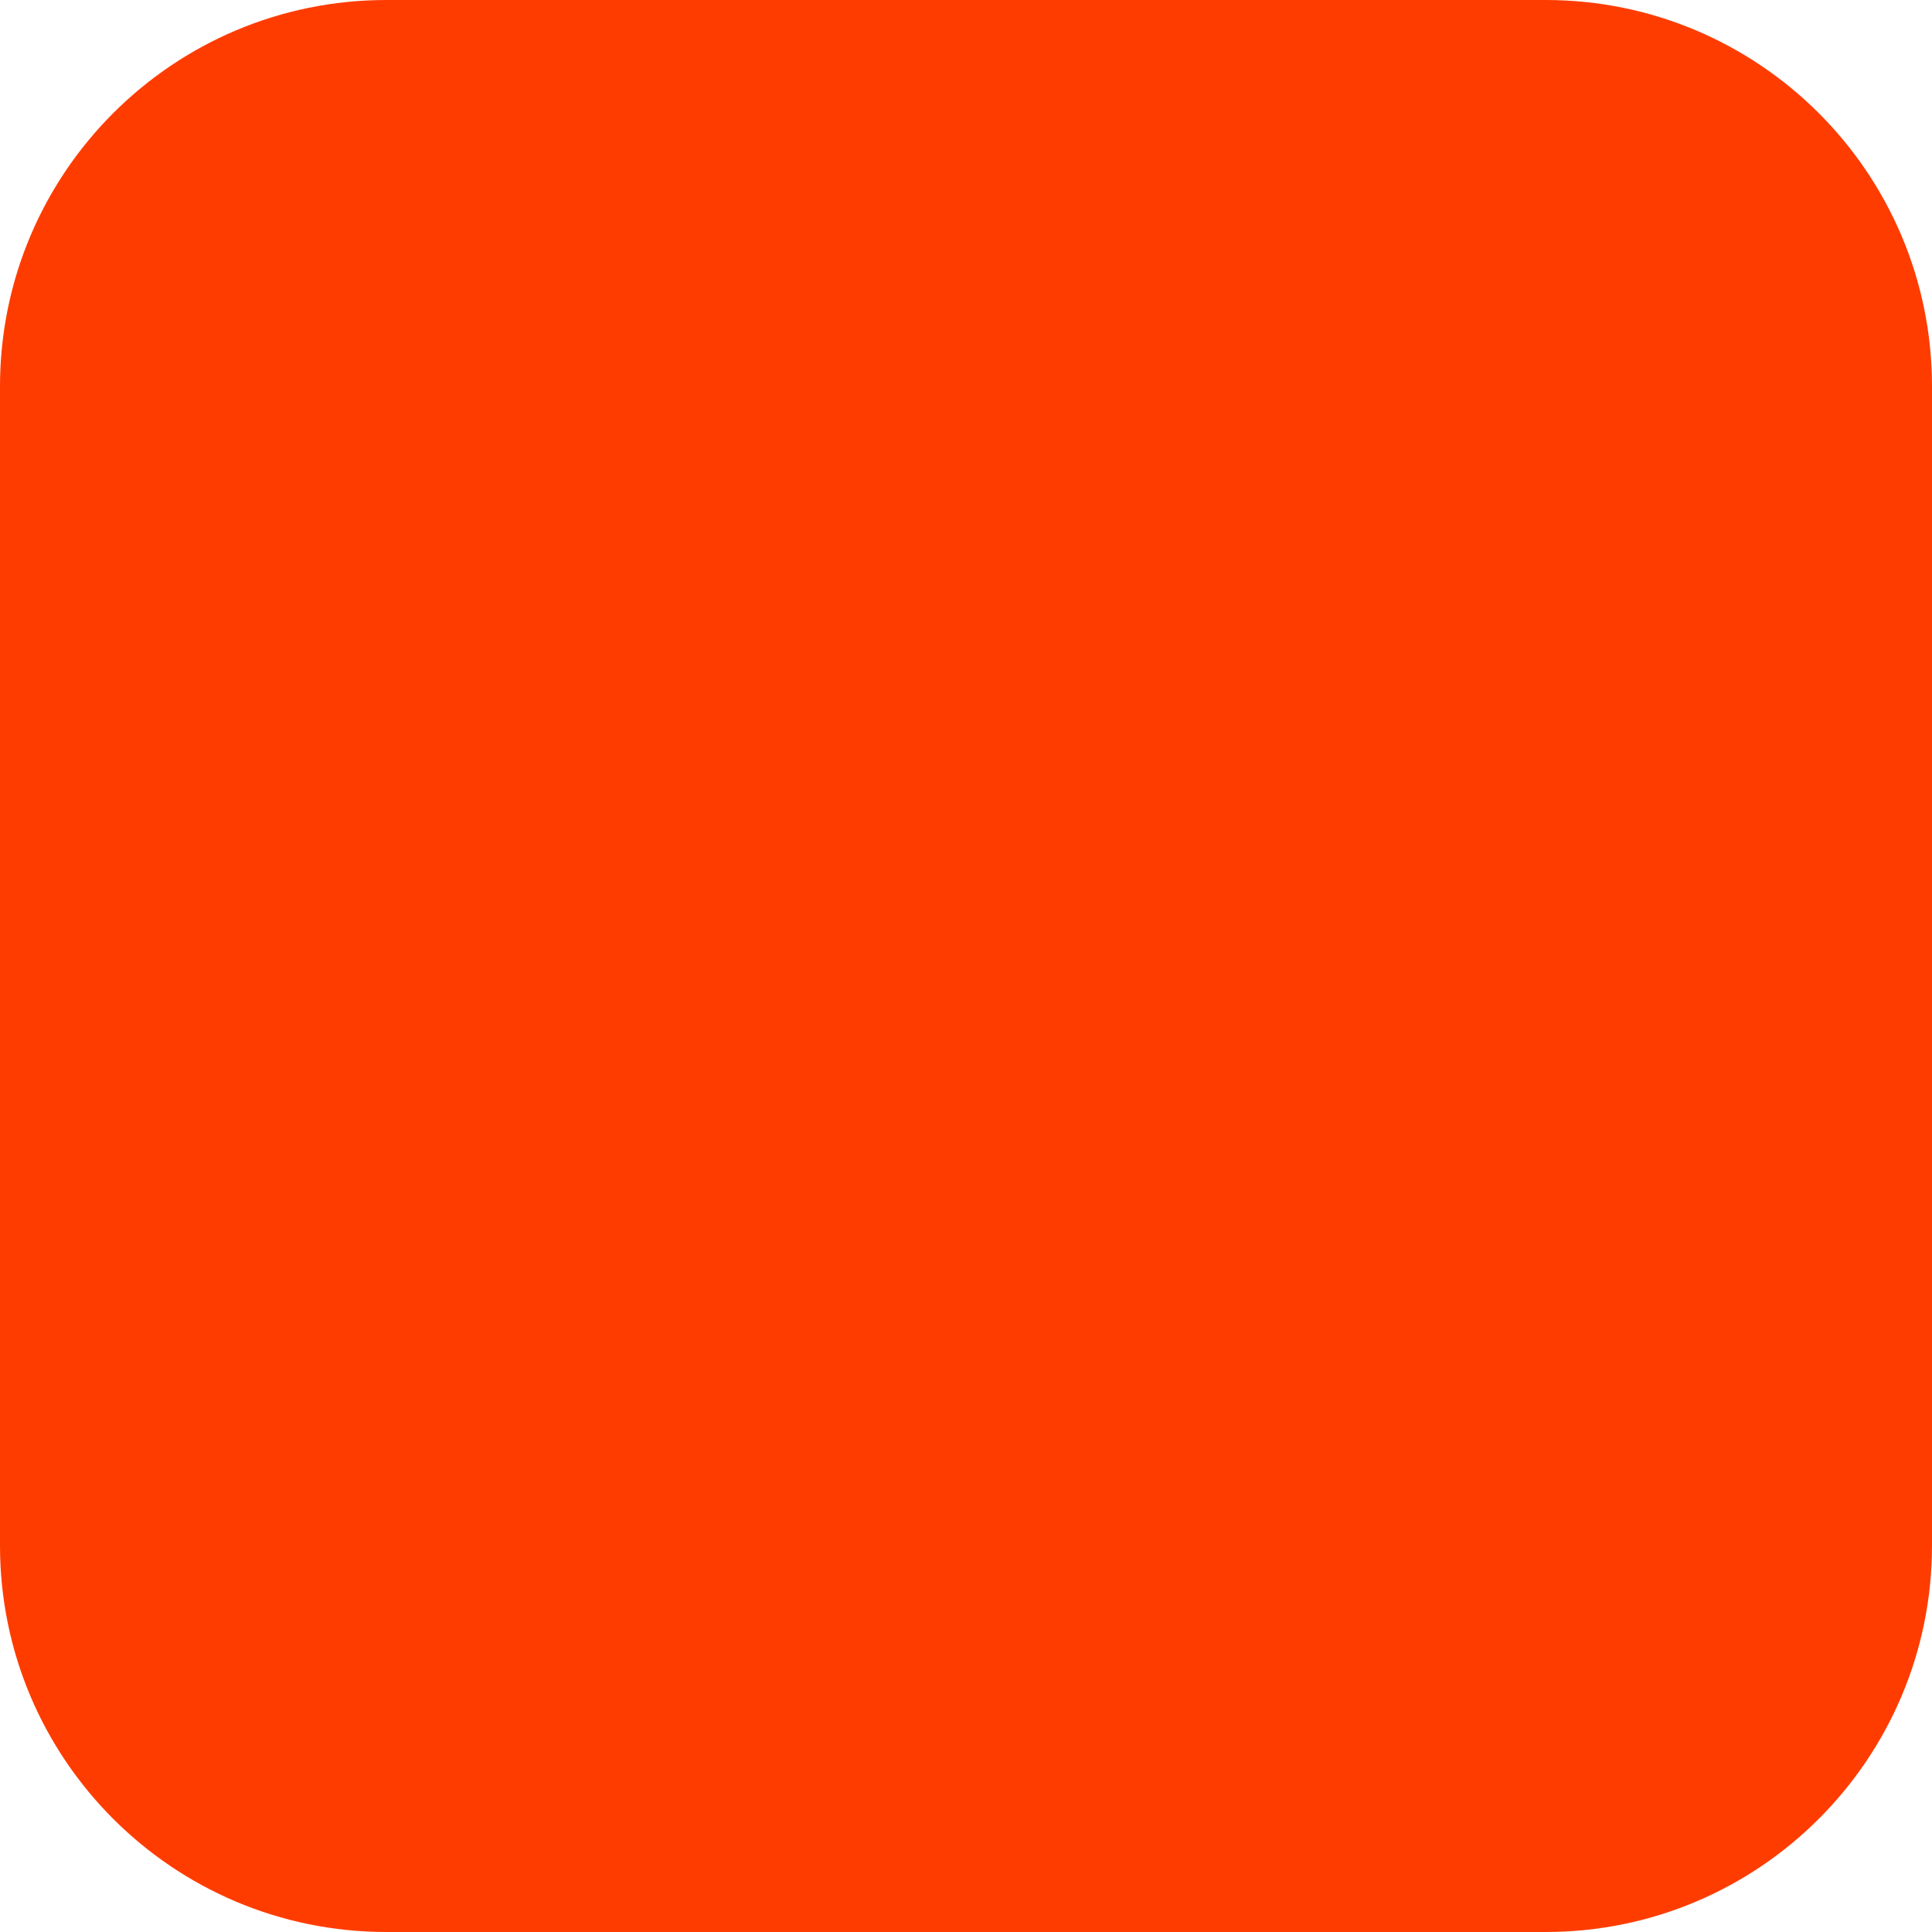
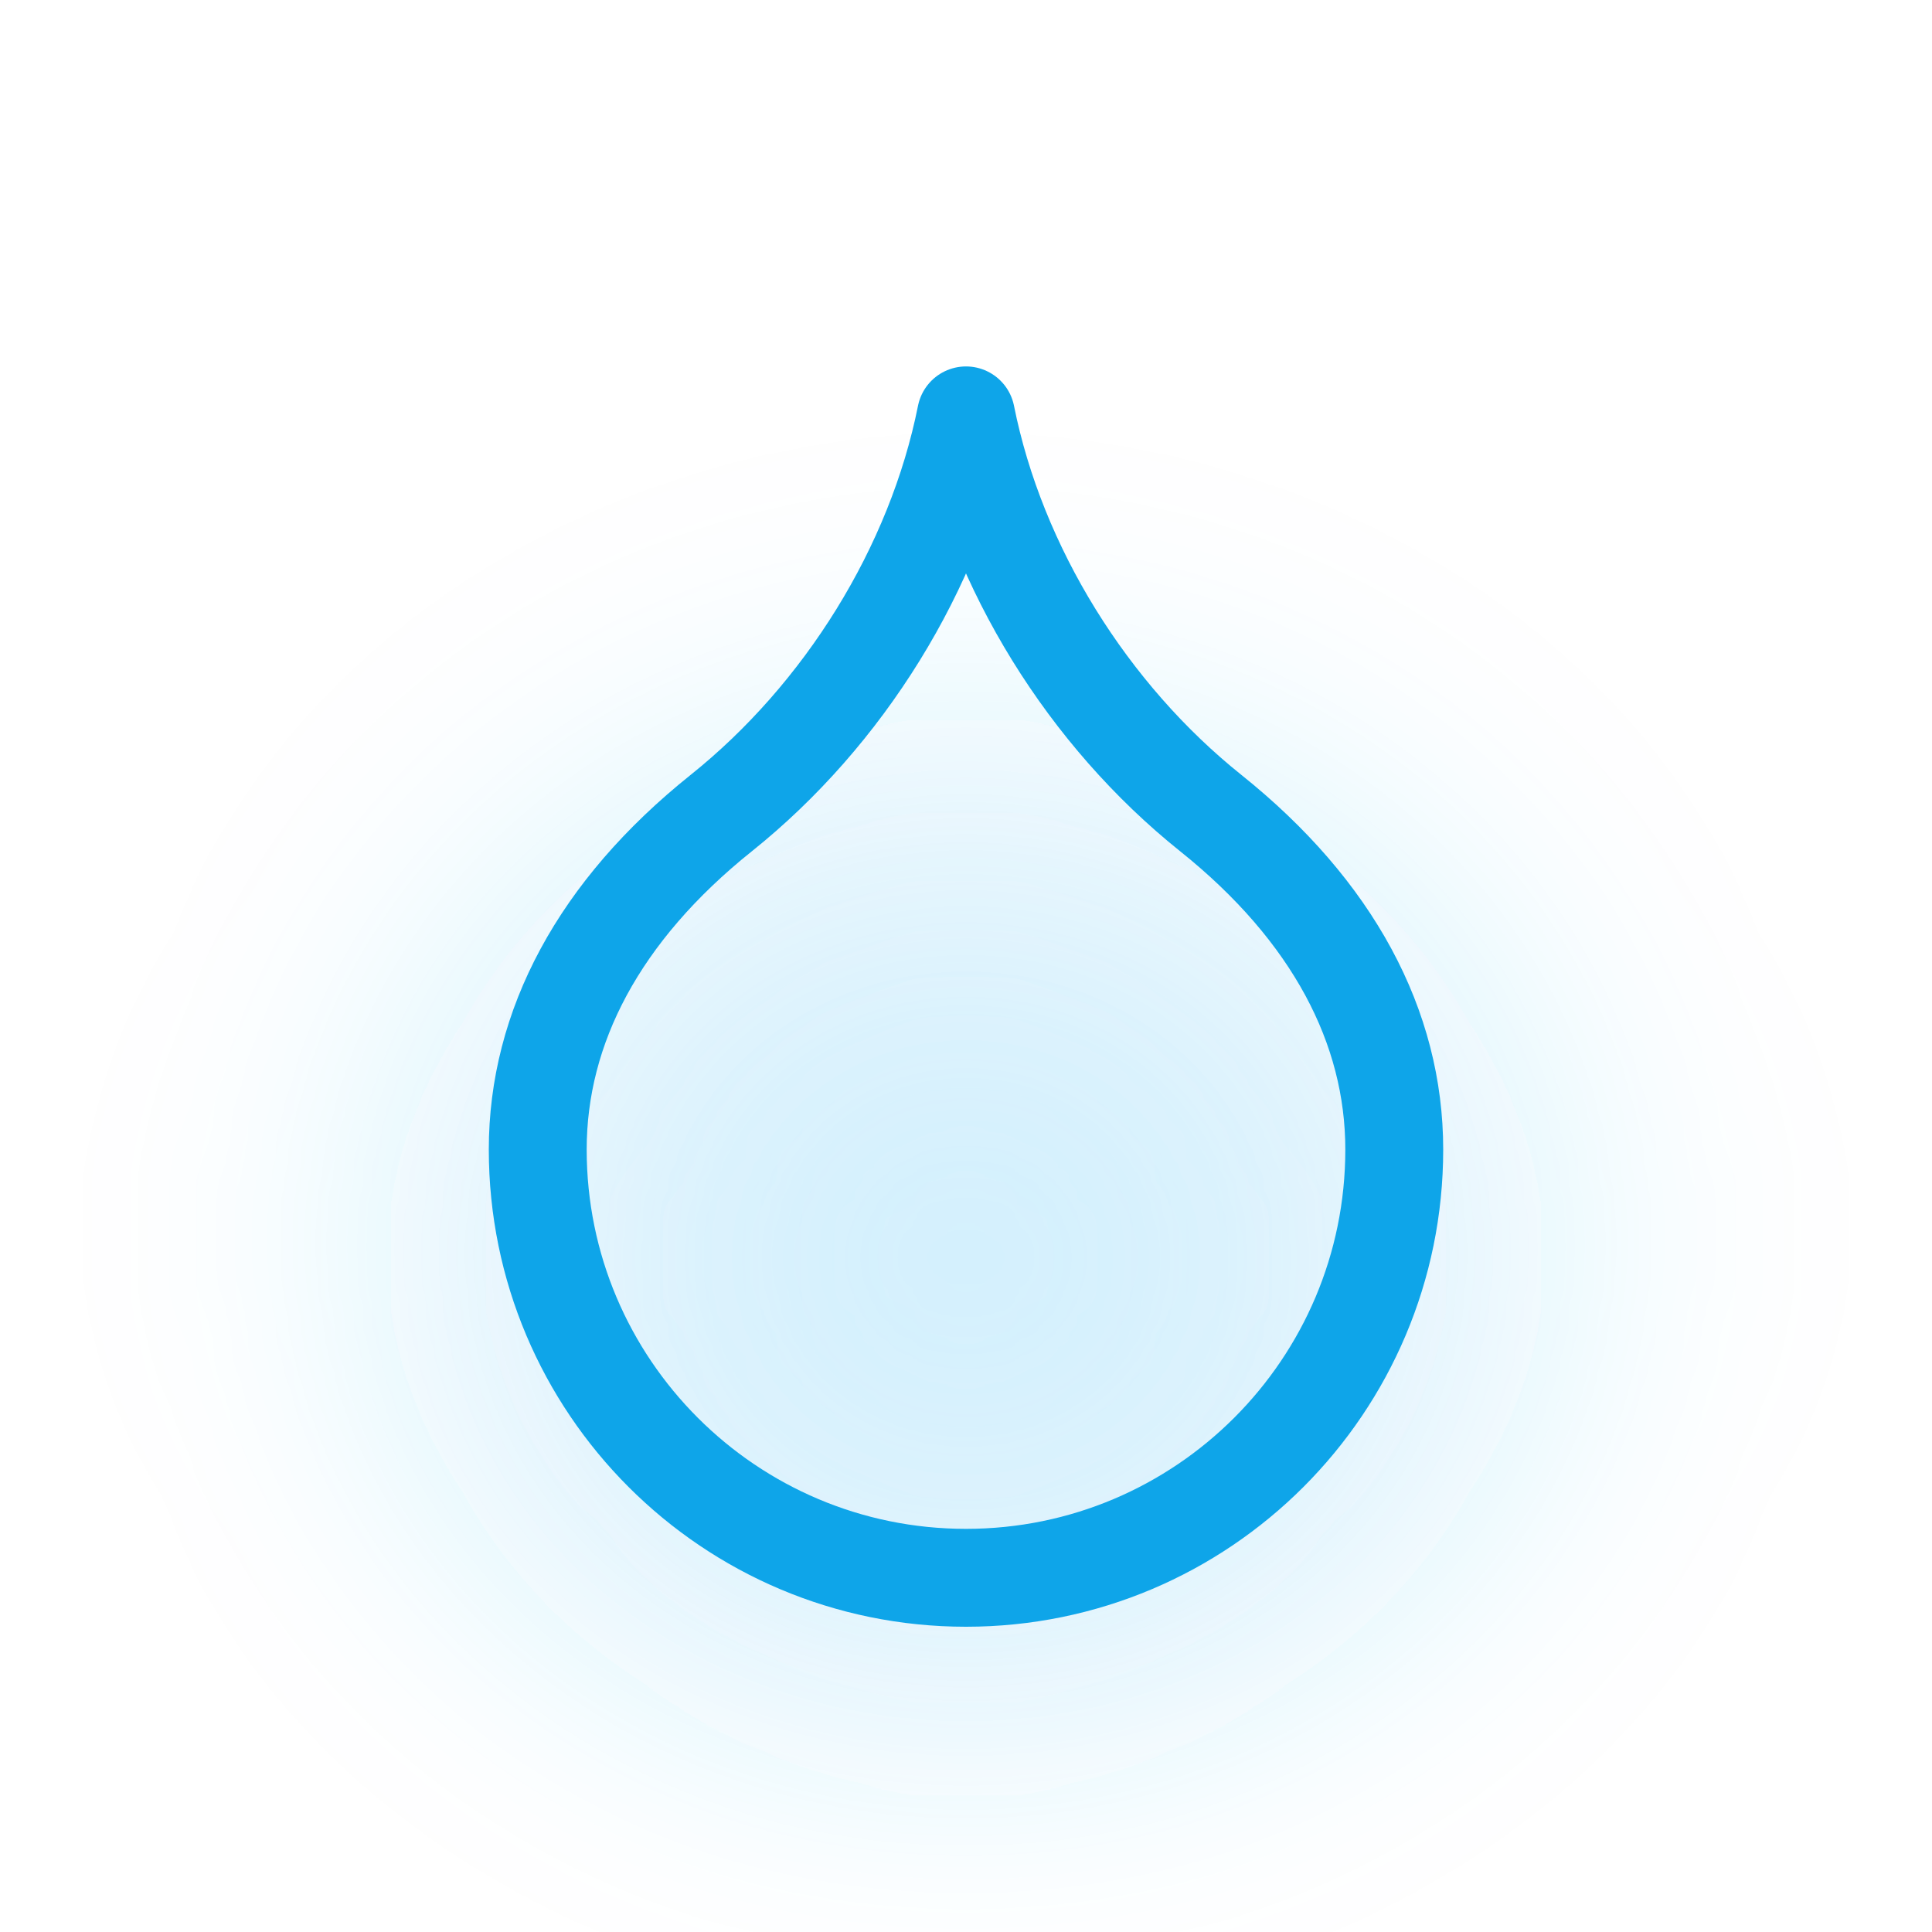
- <svg xmlns="http://www.w3.org/2000/svg" width="180" height="180" viewBox="0 0 180 180" fill="none">
-   <rect width="180" height="180" rx="36" fill="#FF3C00" />
+ <svg xmlns="http://www.w3.org/2000/svg" width="512" height="512" viewBox="0 0 512 512">
+   <defs>
+     <radialGradient id="glow" cx="50%" cy="60%" r="50%">
+       <stop offset="0%" stop-color="#7dd3fc" stop-opacity="0.35" />
+       <stop offset="100%" stop-color="#0EA5E9" stop-opacity="0" />
+     </radialGradient>
+     <filter id="blur" x="-50%" y="-50%" width="200%" height="200%">
+       <feGaussianBlur stdDeviation="30.72" />
+     </filter>
+   </defs>
+   <ellipse cx="256" cy="296.96" rx="194.56" ry="179.2" fill="url(#glow)" filter="url(#blur)" />
+   <g transform="translate(61.44,61.44) scale(16.21333)">
+     <path d="M12 22a7 7 0 0 0 7-7c0-2-1-3.9-3-5.5s-3.5-4-4-6.5c-.5 2.5-2 4.9-4 6.5C6 11.1 5 13 5 15a7 7 0 0 0 7 7z" fill="none" stroke="#0EA5E9" stroke-width="1.6" stroke-linecap="round" stroke-linejoin="round" />
+   </g>
</svg>
